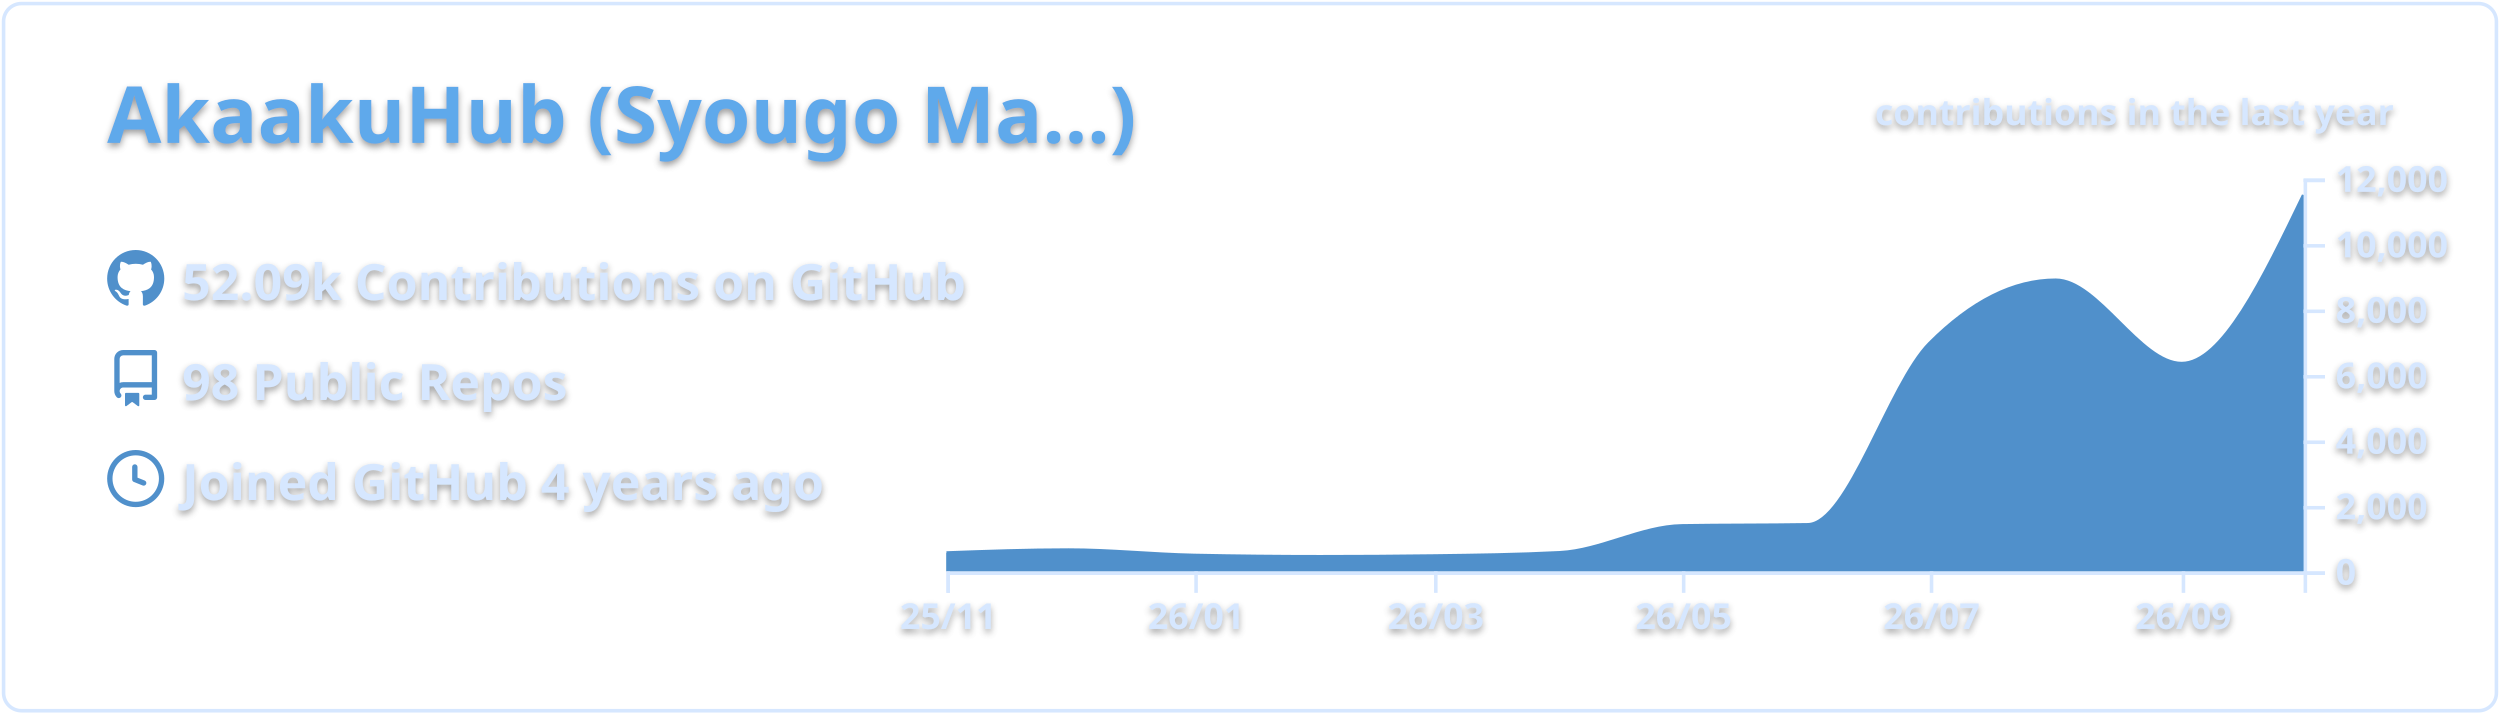
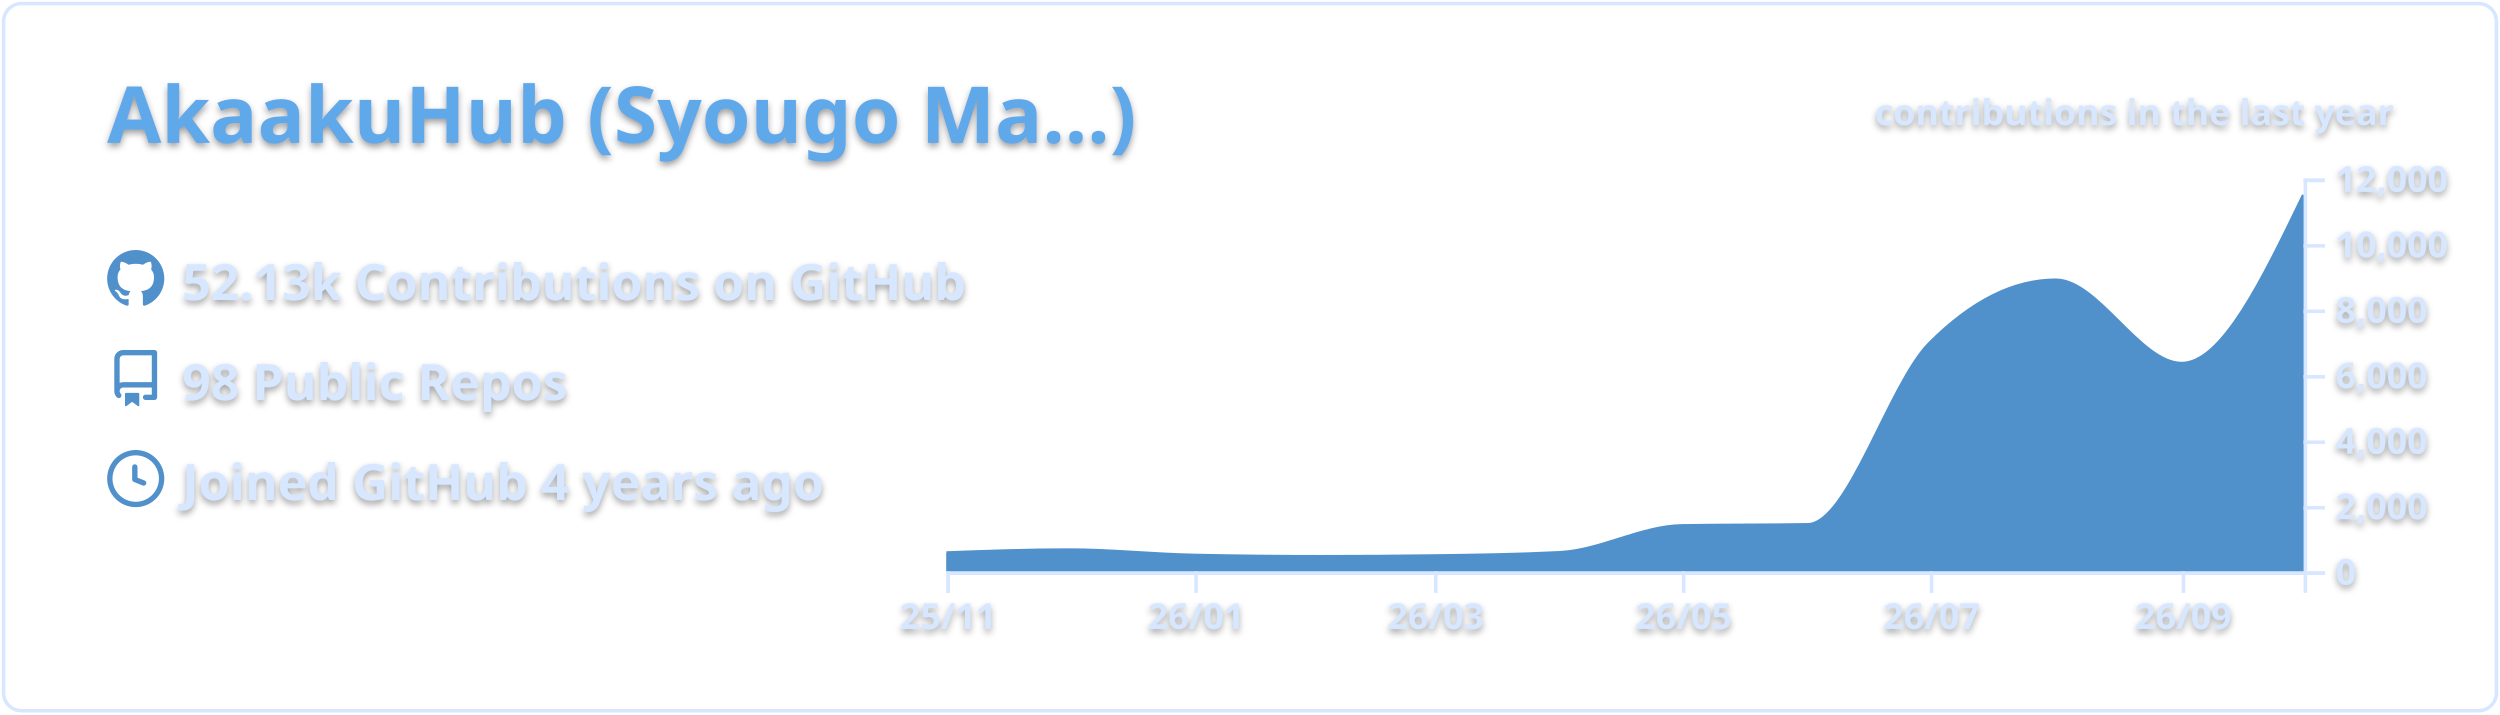
<svg xmlns="http://www.w3.org/2000/svg" width="700" height="200" viewBox="0 0 700 200">
  <style>* {
          font-family: 'Segoe UI', Ubuntu, "Helvetica Neue", Sans-Serif
        }
        text {
          font-weight: 600;
          filter: drop-shadow(0 1px 1px rgba(0, 0, 0, 0.65)) drop-shadow(0 0 1px rgba(255, 255, 255, 0.55));
        }</style>
  <g class="gpsc-root">
    <rect x="1" y="1" rx="5" ry="5" height="99%" width="99.714%" stroke="#d6e7ff" stroke-width="1" fill="#ffffff00" stroke-opacity="1" />
    <text x="30" y="40" class="gpsc-item" style="--gpsc-i: 0; font-size: 22px; fill: #5ea9eb;">AkaakuHub (Syougo Ma…)</text>
    <g transform="translate(0,40)">
      <g transform="translate(30,30)">
        <g class="gpsc-item" style="--gpsc-i: 0;">
          <g transform="translate(0,0)" width="14" height="14" fill="#5090cb">
            <path fill-rule="evenodd" d="M8 0C3.58 0 0 3.58 0 8c0 3.54 2.29 6.53 5.47 7.59.4.07.55-.17.55-.38 0-.19-.01-.82-.01-1.49-2.01.37-2.53-.49-2.69-.94-.09-.23-.48-.94-.82-1.13-.28-.15-.68-.52-.01-.53.63-.01 1.08.58 1.23.82.72 1.21 1.87.87 2.33.66.07-.52.28-.87.51-1.07-1.78-.2-3.64-.89-3.64-3.95 0-.87.31-1.59.82-2.15-.08-.2-.36-1.02.08-2.12 0 0 .67-.21 2.2.82.64-.18 1.32-.27 2-.27.68 0 1.36.09 2 .27 1.53-1.04 2.2-.82 2.2-.82.44 1.1.16 1.92.08 2.12.51.56.82 1.27.82 2.15 0 3.07-1.87 3.75-3.65 3.95.29.25.54.73.54 1.48 0 1.07-.01 1.93-.01 2.2 0 .21.15.46.55.38A8.013 8.013 0 0016 8c0-4.42-3.58-8-8-8z" />
          </g>
        </g>
        <g class="gpsc-item" style="--gpsc-i: 1;">
          <g transform="translate(0,28)" width="14" height="14" fill="#5090cb">
            <path fill-rule="evenodd" d="M2 2.5A2.5 2.5 0 014.5 0h8.75a.75.75 0 01.75.75v12.5a.75.75 0 01-.75.75h-2.5a.75.75 0 110-1.5h1.75v-2h-8a1 1 0 00-.714 1.7.75.75 0 01-1.072 1.05A2.495 2.495 0 012 11.5v-9zm10.5-1V9h-8c-.356 0-.694.074-1 .208V2.5a1 1 0 011-1h8zM5 12.25v3.25a.25.25 0 00.4.2l1.45-1.087a.25.25 0 01.3 0L8.6 15.7a.25.25 0 00.4-.2v-3.25a.25.25 0 00-.25-.25h-3.5a.25.25 0 00-.25.25z" />
          </g>
        </g>
        <g class="gpsc-item" style="--gpsc-i: 2;">
          <g transform="translate(0,56)" width="14" height="14" fill="#5090cb">
            <path fill-rule="evenodd" d="M1.5 8a6.5 6.5 0 1113 0 6.5 6.5 0 01-13 0zM8 0a8 8 0 100 16A8 8 0 008 0zm.5 4.75a.75.75 0 00-1.5 0v3.5a.75.75 0 00.471.696l2.5 1a.75.75 0 00.557-1.392L8.5 7.742V4.75z" />
          </g>
        </g>
-         <text x="21" y="14" class="gpsc-item" style="--gpsc-i: 0; fill: #d6e7ff; font-size: 14px;">52.09k Contributions on GitHub</text>
+         <text x="21" y="14" class="gpsc-item" style="--gpsc-i: 0; fill: #d6e7ff; font-size: 14px;">52.13k Contributions on GitHub</text>
        <text x="21" y="42" class="gpsc-item" style="--gpsc-i: 1; fill: #d6e7ff; font-size: 14px;">98 Public Repos</text>
        <text x="21" y="70" class="gpsc-item" style="--gpsc-i: 2; fill: #d6e7ff; font-size: 14px;">Joined GitHub 4 years ago</text>
      </g>
      <g color="#5090cb" transform="translate(295,10)">
        <clipPath id="gpsc-reveal-clip">
          <rect class="gpsc-reveal" x="-30" y="0" width="410" height="110" style="--gpsc-w: 410px; --gpsc-i: 3;" />
        </clipPath>
        <g clip-path="url(#gpsc-reveal-clip)" class="gpsc-chart" style="--gpsc-i: 3;">
          <path transform="translate(-30,0)" stroke="#5090cb" fill="#5090cb" opacity="1" d="M0,104.848C11.377,104.436,22.754,104.023,34.132,104.023C45.888,104.023,57.645,105.282,69.401,105.527C81.158,105.771,92.914,105.893,104.671,105.893C115.289,105.893,125.908,105.823,136.527,105.683C148.283,105.527,160.04,105.38,171.796,104.775C183.174,104.19,194.551,97.444,205.928,97.249C217.685,97.047,229.441,97.148,241.198,96.947C252.575,96.752,263.952,57.547,275.329,46.145C287.086,34.363,298.842,28.472,310.599,28.472C322.355,28.472,334.112,51.81,345.868,51.81C357.246,51.81,368.623,28.242,380,4.675L380,110C368.623,110,357.246,110,345.868,110C334.112,110,322.355,110,310.599,110C298.842,110,287.086,110,275.329,110C263.952,110,252.575,110,241.198,110C229.441,110,217.685,110,205.928,110C194.551,110,183.174,110,171.796,110C160.04,110,148.283,110,136.527,110C125.908,110,115.289,110,104.671,110C92.914,110,81.158,110,69.401,110C57.645,110,45.888,110,34.132,110C22.754,110,11.377,110,0,110Z" />
        </g>
        <g color="#d6e7ff" transform="translate(-30,110)" fill="none" font-size="10" font-family="sans-serif" text-anchor="middle">
          <path class="domain" stroke="currentColor" d="M0.5,6V0.5H380.5V6" />
          <g class="tick" opacity="1" transform="translate(0.5,0)">
            <line stroke="currentColor" y2="6" />
            <text fill="currentColor" y="9" dy="0.71em">25/11</text>
          </g>
          <g class="tick" opacity="1" transform="translate(69.9012,0)">
            <line stroke="currentColor" y2="6" />
            <text fill="currentColor" y="9" dy="0.71em">26/01</text>
          </g>
          <g class="tick" opacity="1" transform="translate(137.0269,0)">
            <line stroke="currentColor" y2="6" />
            <text fill="currentColor" y="9" dy="0.71em">26/03</text>
          </g>
          <g class="tick" opacity="1" transform="translate(206.4281,0)">
            <line stroke="currentColor" y2="6" />
            <text fill="currentColor" y="9" dy="0.71em">26/05</text>
          </g>
          <g class="tick" opacity="1" transform="translate(275.8293,0)">
            <line stroke="currentColor" y2="6" />
            <text fill="currentColor" y="9" dy="0.71em">26/07</text>
          </g>
          <g class="tick" opacity="1" transform="translate(346.3683,0)">
            <line stroke="currentColor" y2="6" />
            <text fill="currentColor" y="9" dy="0.71em">26/09</text>
          </g>
        </g>
        <g color="#d6e7ff" transform="translate(350,0)" fill="none" font-size="10" font-family="sans-serif" text-anchor="start">
          <path class="domain" stroke="currentColor" d="M6,110.5H0.5V0.5H6" />
          <g class="tick" opacity="1" transform="translate(0,110.5)">
            <line stroke="currentColor" x2="6" />
            <text fill="currentColor" x="9" dy="0.32em">0</text>
          </g>
          <g class="tick" opacity="1" transform="translate(0,92.16667)">
            <line stroke="currentColor" x2="6" />
            <text fill="currentColor" x="9" dy="0.32em">2,000</text>
          </g>
          <g class="tick" opacity="1" transform="translate(0,73.83333)">
            <line stroke="currentColor" x2="6" />
            <text fill="currentColor" x="9" dy="0.32em">4,000</text>
          </g>
          <g class="tick" opacity="1" transform="translate(0,55.5)">
            <line stroke="currentColor" x2="6" />
            <text fill="currentColor" x="9" dy="0.32em">6,000</text>
          </g>
          <g class="tick" opacity="1" transform="translate(0,37.16667)">
            <line stroke="currentColor" x2="6" />
            <text fill="currentColor" x="9" dy="0.32em">8,000</text>
          </g>
          <g class="tick" opacity="1" transform="translate(0,18.83333)">
            <line stroke="currentColor" x2="6" />
            <text fill="currentColor" x="9" dy="0.32em">10,000</text>
          </g>
          <g class="tick" opacity="1" transform="translate(0,0.5)">
            <line stroke="currentColor" x2="6" />
            <text fill="currentColor" x="9" dy="0.32em">12,000</text>
          </g>
        </g>
        <g>
          <text y="-15" x="230" style="fill: #d6e7ff; font-size: 10px;">contributions in the last year</text>
        </g>
      </g>
    </g>
  </g>
</svg>
